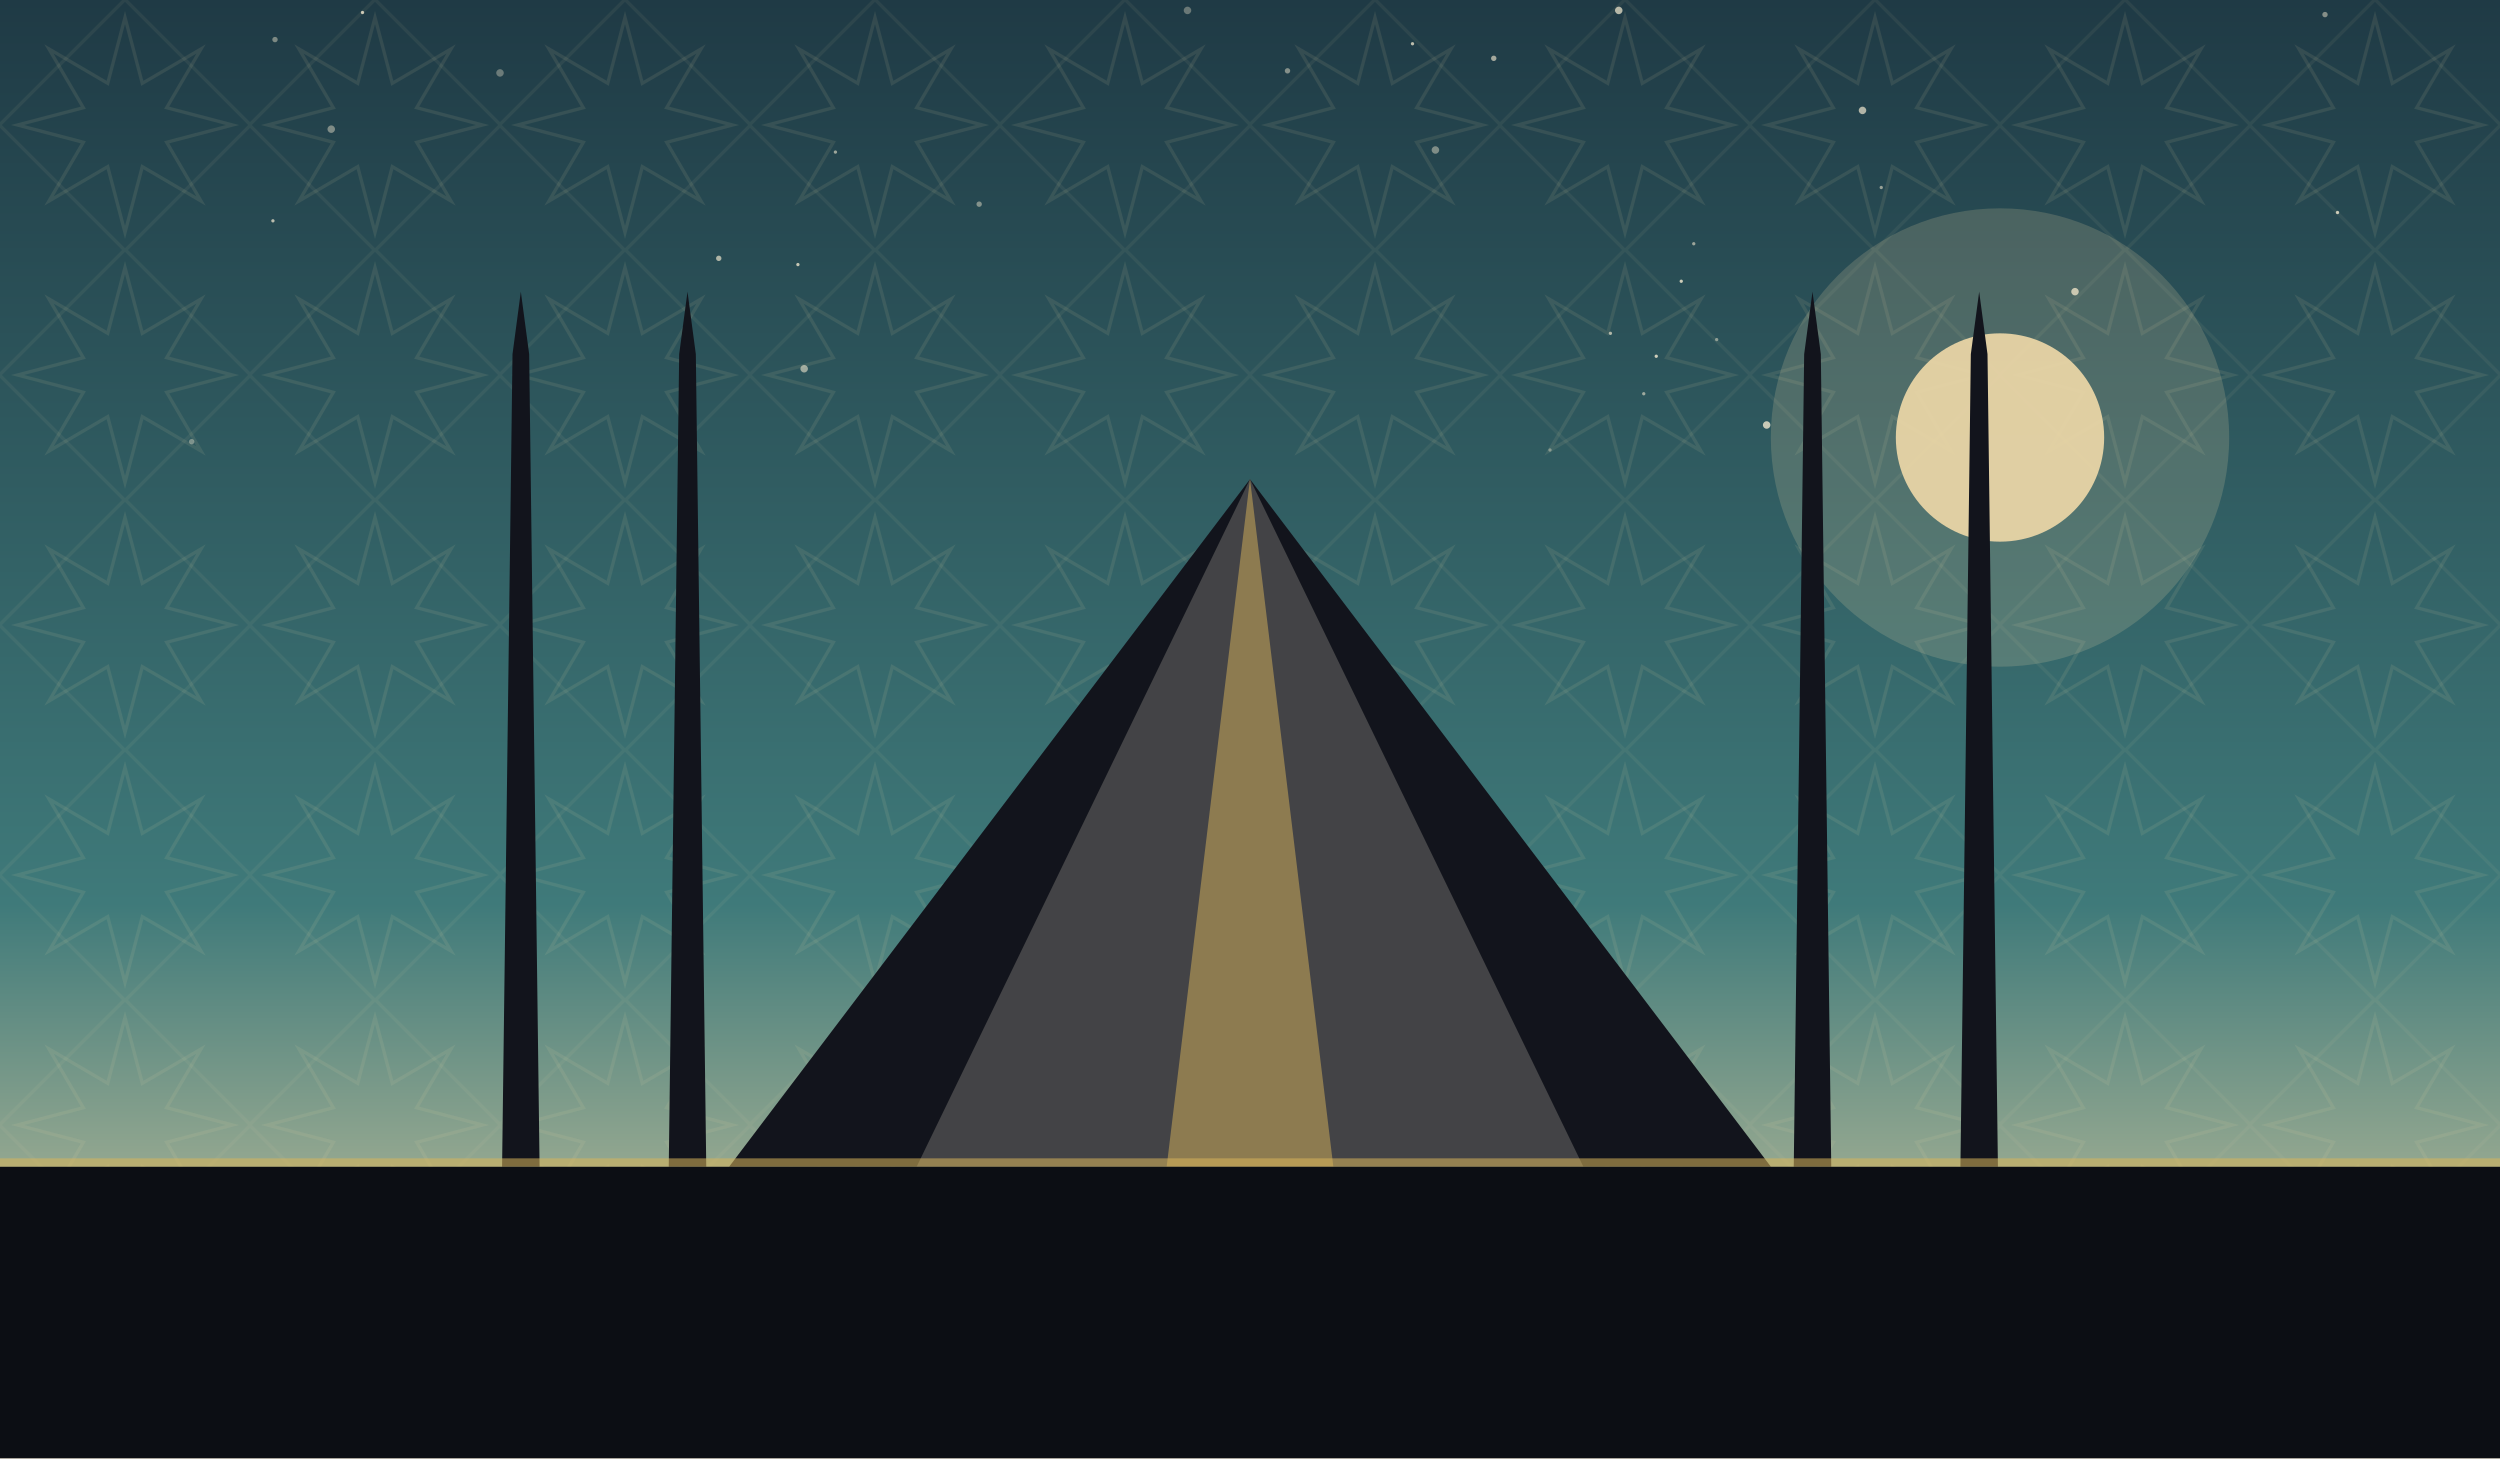
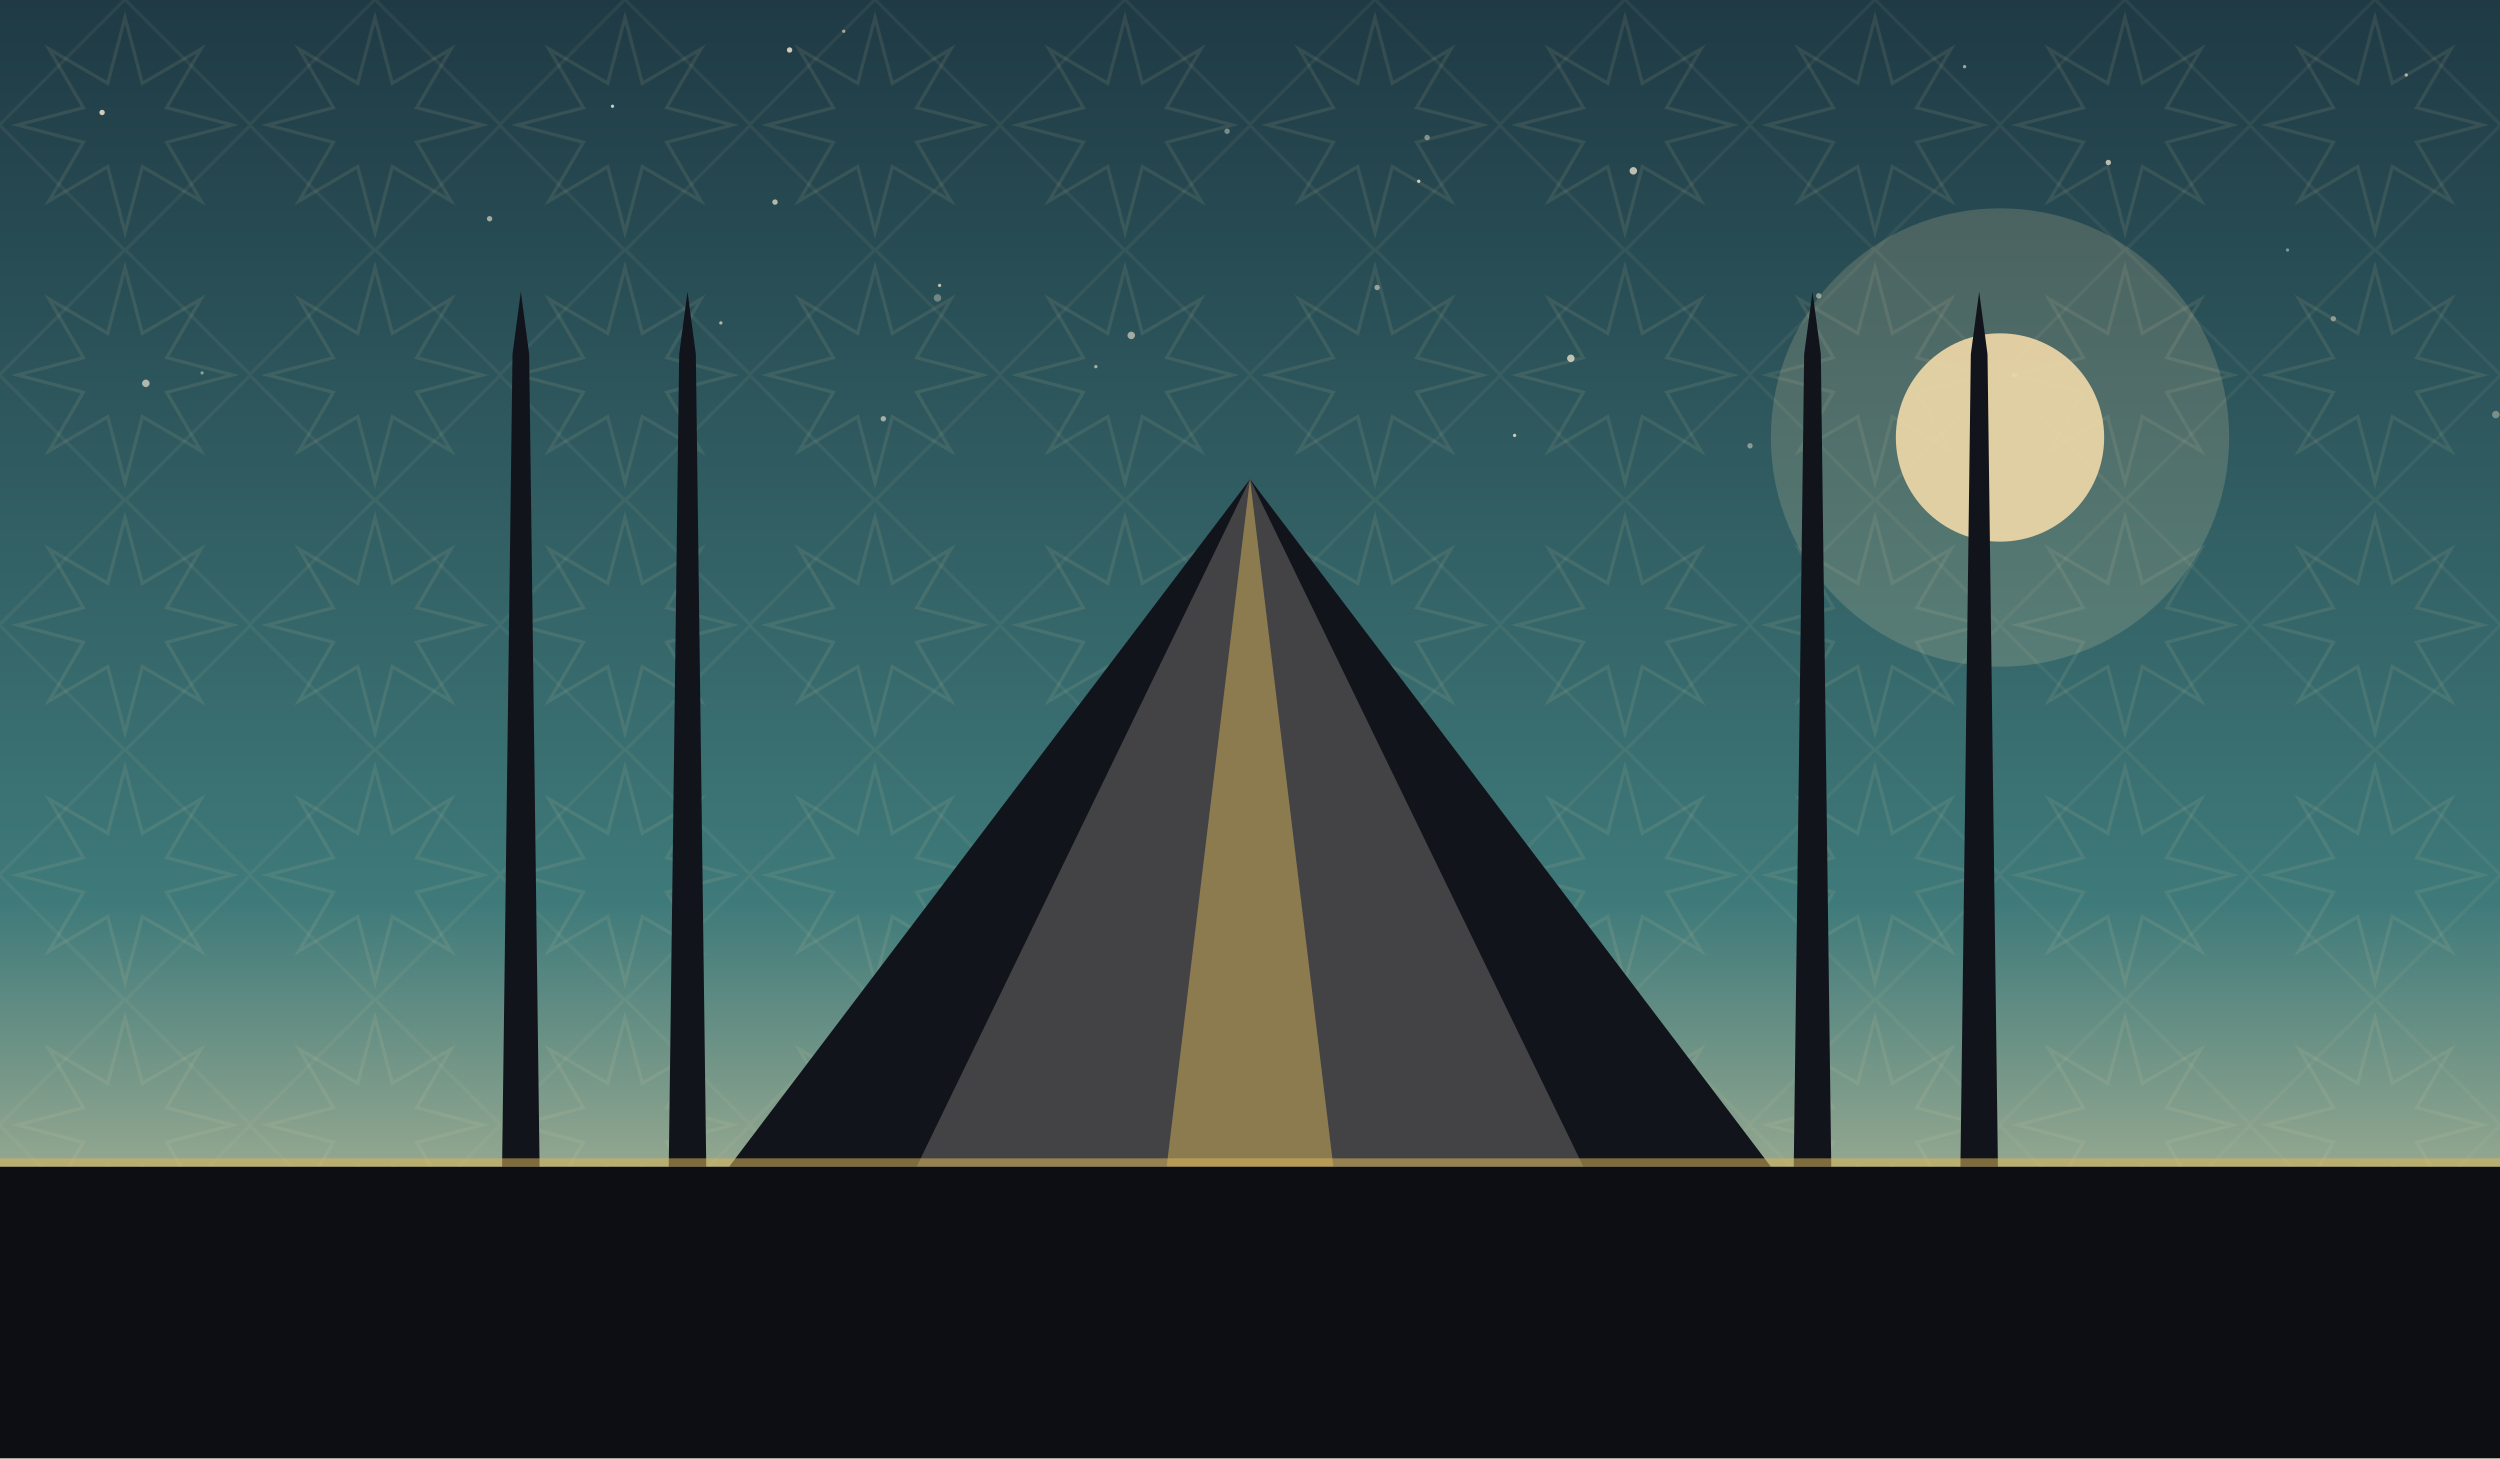
<svg xmlns="http://www.w3.org/2000/svg" viewBox="0 0 1200 700" role="img">
  <defs>
    <linearGradient id="sky" x1="0" y1="0" x2="0" y2="1">
      <stop offset="0" stop-color="#1f3a45" />
      <stop offset="0.62" stop-color="#3f7a7a" />
      <stop offset="1" stop-color="#f0d9a8" />
    </linearGradient>
    <pattern id="g1" width="120" height="120" patternUnits="userSpaceOnUse">
      <polygon points="111.6,60.0 80.0,68.3 96.5,96.5 68.3,80.0 60.0,111.6 51.7,80.0 23.5,96.5 40.0,68.3 8.4,60.0 40.0,51.7 23.5,23.5 51.7,40.0 60.0,8.4 68.3,40.0 96.5,23.5 80.0,51.7" fill="none" stroke="#e8d9a8" stroke-width="1.6" opacity="0.1" />
      <rect x="17.4" y="17.4" width="85.2" height="85.2" fill="none" stroke="#e8d9a8" stroke-width="1.6" opacity="0.07" transform="rotate(45 60.0 60.0)" />
    </pattern>
  </defs>
  <rect width="1200" height="700" fill="url(#sky)" />
  <rect width="1200" height="700" fill="url(#g1)" />
-   <circle cx="92" cy="212" r="1.3" fill="#f7ecd2" opacity="0.39" />
-   <circle cx="894" cy="53" r="1.8" fill="#f7ecd2" opacity="0.67" />
-   <circle cx="777" cy="5" r="1.8" fill="#f7ecd2" opacity="0.70" />
-   <circle cx="773" cy="160" r="0.8" fill="#f7ecd2" opacity="0.65" />
-   <circle cx="618" cy="34" r="1.3" fill="#f7ecd2" opacity="0.47" />
-   <circle cx="240" cy="35" r="1.8" fill="#f7ecd2" opacity="0.35" />
-   <circle cx="383" cy="127" r="0.8" fill="#f7ecd2" opacity="0.76" />
-   <circle cx="159" cy="62" r="1.8" fill="#f7ecd2" opacity="0.43" />
-   <circle cx="744" cy="216" r="0.8" fill="#f7ecd2" opacity="0.39" />
-   <circle cx="386" cy="177" r="1.8" fill="#f7ecd2" opacity="0.57" />
-   <circle cx="789" cy="189" r="0.8" fill="#f7ecd2" opacity="0.56" />
-   <circle cx="345" cy="124" r="1.3" fill="#f7ecd2" opacity="0.65" />
-   <circle cx="470" cy="98" r="1.3" fill="#f7ecd2" opacity="0.45" />
-   <circle cx="132" cy="19" r="1.3" fill="#f7ecd2" opacity="0.43" />
-   <circle cx="795" cy="171" r="0.8" fill="#f7ecd2" opacity="0.80" />
-   <circle cx="131" cy="106" r="0.8" fill="#f7ecd2" opacity="0.71" />
-   <circle cx="996" cy="140" r="1.8" fill="#f7ecd2" opacity="0.75" />
-   <circle cx="678" cy="21" r="0.8" fill="#f7ecd2" opacity="0.73" />
-   <circle cx="401" cy="73" r="0.8" fill="#f7ecd2" opacity="0.58" />
-   <circle cx="717" cy="28" r="1.3" fill="#f7ecd2" opacity="0.61" />
-   <circle cx="1122" cy="102" r="0.8" fill="#f7ecd2" opacity="0.79" />
-   <circle cx="824" cy="163" r="0.8" fill="#f7ecd2" opacity="0.47" />
-   <circle cx="807" cy="135" r="0.8" fill="#f7ecd2" opacity="0.80" />
-   <circle cx="903" cy="90" r="0.8" fill="#f7ecd2" opacity="0.55" />
-   <circle cx="848" cy="204" r="1.8" fill="#f7ecd2" opacity="0.77" />
-   <circle cx="570" cy="5" r="1.8" fill="#f7ecd2" opacity="0.35" />
-   <circle cx="813" cy="117" r="0.8" fill="#f7ecd2" opacity="0.56" />
-   <circle cx="689" cy="72" r="1.8" fill="#f7ecd2" opacity="0.43" />
-   <circle cx="174" cy="6" r="0.8" fill="#f7ecd2" opacity="0.79" />
-   <circle cx="1116" cy="7" r="1.3" fill="#f7ecd2" opacity="0.47" />
+   <circle cx="405" cy="15" r="0.8" fill="#f7ecd2" opacity="0.60" />
+   <circle cx="943" cy="32" r="0.8" fill="#f7ecd2" opacity="0.61" />
+   <circle cx="754" cy="172" r="1.8" fill="#f7ecd2" opacity="0.73" />
+   <circle cx="294" cy="51" r="0.8" fill="#f7ecd2" opacity="0.79" />
+   <circle cx="451" cy="137" r="0.8" fill="#f7ecd2" opacity="0.72" />
+   <circle cx="49" cy="54" r="1.3" fill="#f7ecd2" opacity="0.81" />
+   <circle cx="840" cy="214" r="1.3" fill="#f7ecd2" opacity="0.45" />
+   <circle cx="1120" cy="153" r="1.3" fill="#f7ecd2" opacity="0.45" />
+   <circle cx="97" cy="179" r="0.8" fill="#f7ecd2" opacity="0.48" />
+   <circle cx="1155" cy="36" r="0.8" fill="#f7ecd2" opacity="0.65" />
+   <circle cx="526" cy="176" r="0.8" fill="#f7ecd2" opacity="0.61" />
+   <circle cx="346" cy="155" r="0.8" fill="#f7ecd2" opacity="0.65" />
+   <circle cx="543" cy="161" r="1.8" fill="#f7ecd2" opacity="0.58" />
+   <circle cx="661" cy="138" r="1.3" fill="#f7ecd2" opacity="0.53" />
+   <circle cx="1012" cy="78" r="1.3" fill="#f7ecd2" opacity="0.71" />
+   <circle cx="372" cy="97" r="1.3" fill="#f7ecd2" opacity="0.69" />
+   <circle cx="589" cy="63" r="1.3" fill="#f7ecd2" opacity="0.42" />
+   <circle cx="967" cy="180" r="1.3" fill="#f7ecd2" opacity="0.45" />
+   <circle cx="1098" cy="120" r="0.8" fill="#f7ecd2" opacity="0.45" />
+   <circle cx="1198" cy="199" r="1.8" fill="#f7ecd2" opacity="0.37" />
+   <circle cx="235" cy="105" r="1.3" fill="#f7ecd2" opacity="0.60" />
+   <circle cx="873" cy="142" r="1.3" fill="#f7ecd2" opacity="0.51" />
+   <circle cx="784" cy="82" r="1.8" fill="#f7ecd2" opacity="0.73" />
+   <circle cx="424" cy="201" r="1.3" fill="#f7ecd2" opacity="0.59" />
+   <circle cx="681" cy="87" r="0.8" fill="#f7ecd2" opacity="0.82" />
+   <circle cx="379" cy="24" r="1.3" fill="#f7ecd2" opacity="0.81" />
+   <circle cx="70" cy="184" r="1.8" fill="#f7ecd2" opacity="0.65" />
+   <circle cx="450" cy="143" r="1.8" fill="#f7ecd2" opacity="0.35" />
+   <circle cx="727" cy="209" r="0.8" fill="#f7ecd2" opacity="0.78" />
+   <circle cx="685" cy="66" r="1.3" fill="#f7ecd2" opacity="0.45" />
  <circle cx="960" cy="210" r="110" fill="#f0d9a8" opacity="0.18" />
  <circle cx="960" cy="210" r="50" fill="#f0d9a8" opacity="0.9" />
  <path d="M 350 560 L 600 230 L 850 560 Z" fill="#12141c" />
  <path d="M 440 560 L 600 230 L 760 560 Z" fill="#f0ead9" opacity="0.22" />
  <path d="M 560 560 L 600 230 L 640 560 Z" fill="#d8b45a" opacity="0.5" />
  <path d="M 241 560 L 246 170 L 250 140 L 254 170 L 259 560 Z" fill="#12141c" />
  <path d="M 321 560 L 326 170 L 330 140 L 334 170 L 339 560 Z" fill="#12141c" />
  <path d="M 861 560 L 866 170 L 870 140 L 874 170 L 879 560 Z" fill="#12141c" />
  <path d="M 941 560 L 946 170 L 950 140 L 954 170 L 959 560 Z" fill="#12141c" />
  <rect x="0" y="560" width="1200" height="140" fill="#0c0e14" />
  <rect x="0" y="556" width="1200" height="4" fill="#d8b45a" opacity="0.55" />
</svg>
